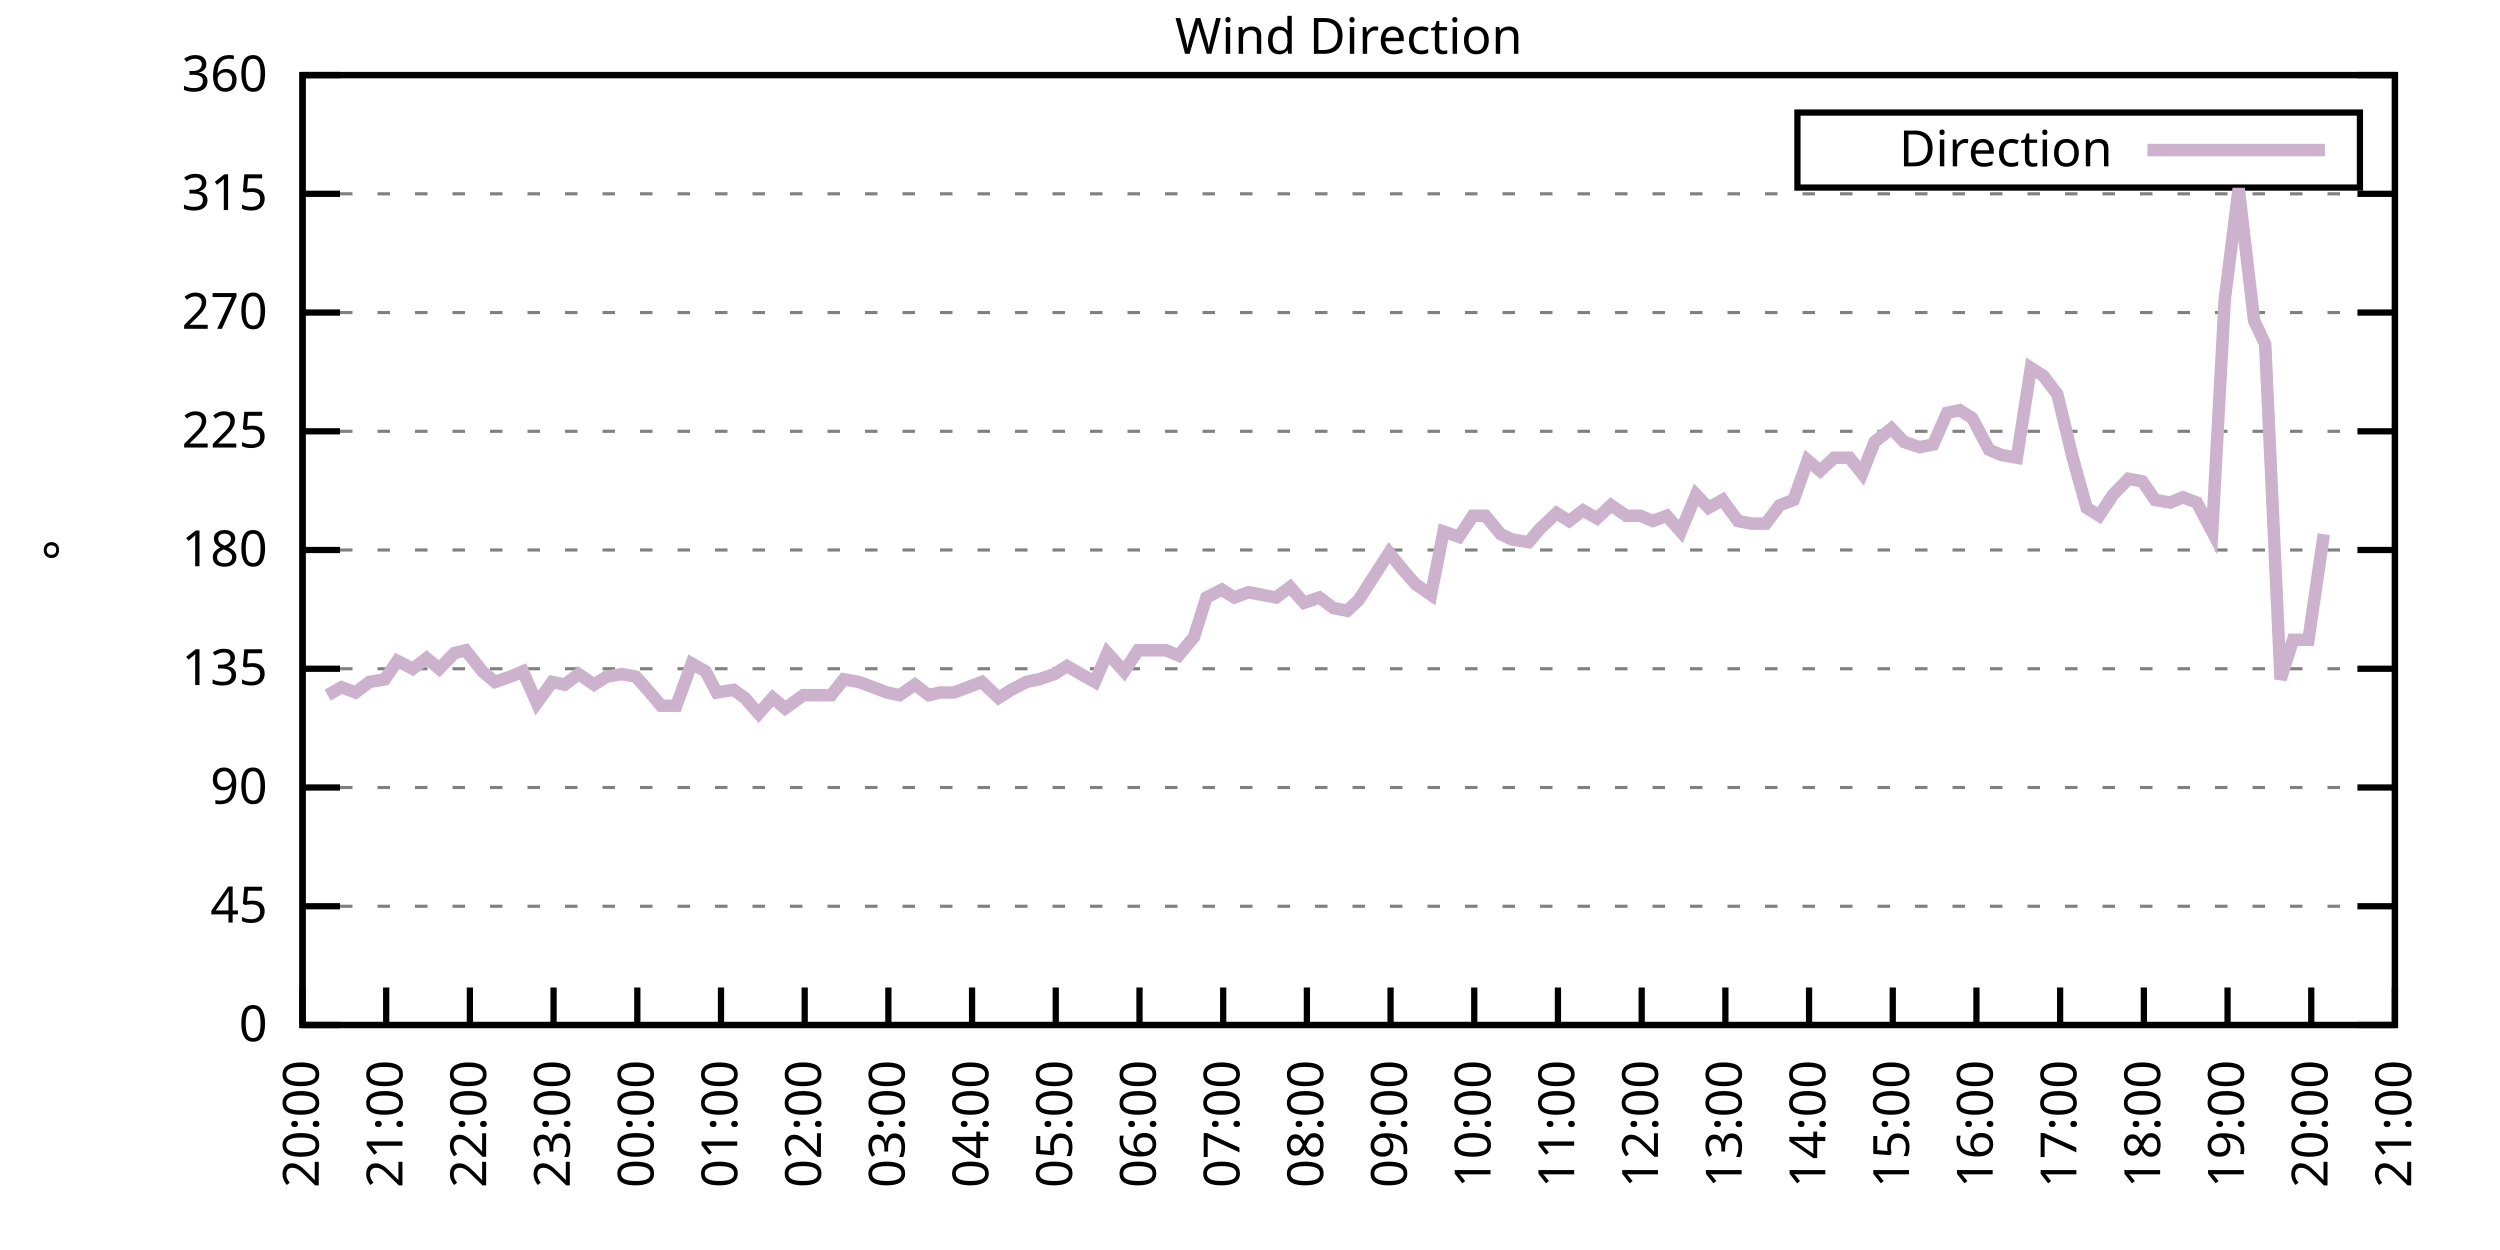
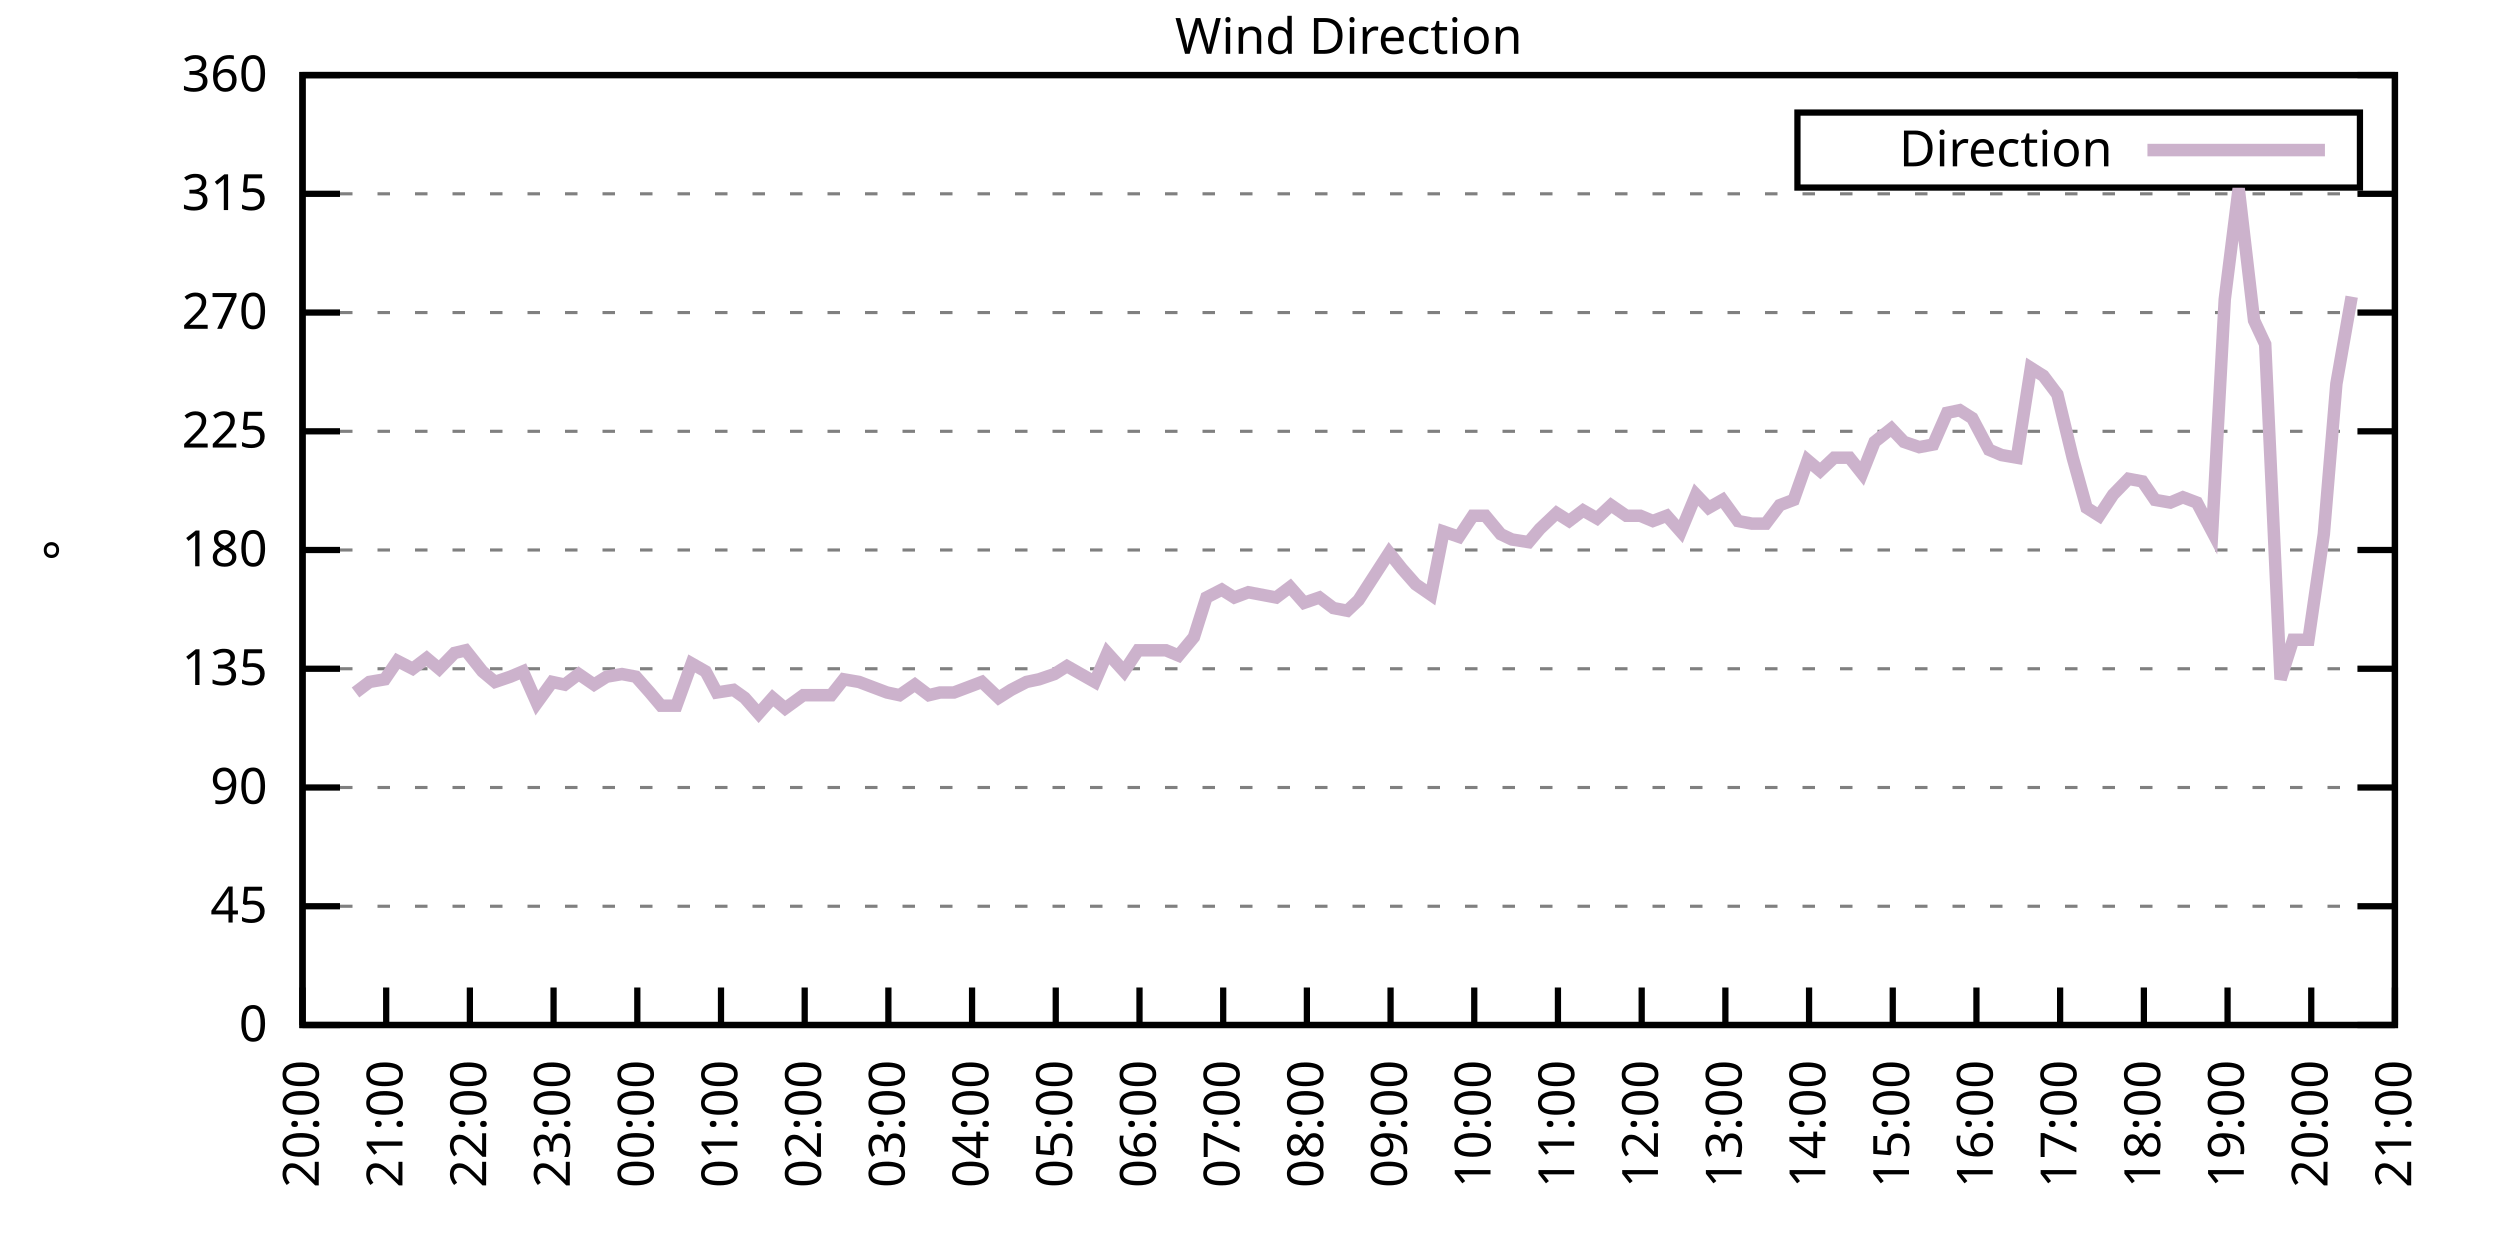
<svg xmlns="http://www.w3.org/2000/svg" xmlns:xlink="http://www.w3.org/1999/xlink" width="400" height="200" viewBox="0 0 400 200">
  <g id="gnuplot_canvas">
    <rect x="0" y="0" width="400" height="200" fill="none" />
    <defs>
      <circle id="gpDot" r="0.5" stroke-width="0.5" stroke="currentColor" />
      <path id="gpPt0" stroke-width="0.333" stroke="currentColor" d="M-1,0 h2 M0,-1 v2" />
      <path id="gpPt1" stroke-width="0.333" stroke="currentColor" d="M-1,-1 L1,1 M1,-1 L-1,1" />
      <path id="gpPt2" stroke-width="0.333" stroke="currentColor" d="M-1,0 L1,0 M0,-1 L0,1 M-1,-1 L1,1 M-1,1 L1,-1" />
      <rect id="gpPt3" stroke-width="0.333" stroke="currentColor" x="-1" y="-1" width="2" height="2" />
      <rect id="gpPt4" stroke-width="0.333" stroke="currentColor" fill="currentColor" x="-1" y="-1" width="2" height="2" />
      <circle id="gpPt5" stroke-width="0.333" stroke="currentColor" cx="0" cy="0" r="1" />
      <use xlink:href="#gpPt5" id="gpPt6" fill="currentColor" stroke="none" />
      <path id="gpPt7" stroke-width="0.333" stroke="currentColor" d="M0,-1.33 L-1.33,0.67 L1.33,0.67 z" />
      <use xlink:href="#gpPt7" id="gpPt8" fill="currentColor" stroke="none" />
      <use xlink:href="#gpPt7" id="gpPt9" stroke="currentColor" transform="rotate(180)" />
      <use xlink:href="#gpPt9" id="gpPt10" fill="currentColor" stroke="none" />
      <use xlink:href="#gpPt3" id="gpPt11" stroke="currentColor" transform="rotate(45)" />
      <use xlink:href="#gpPt11" id="gpPt12" fill="currentColor" stroke="none" />
      <path id="gpPt13" stroke-width="0.333" stroke="currentColor" d="M0,1.330 L1.265,0.411 L0.782,-1.067 L-0.782,-1.076 L-1.265,0.411 z" />
      <use xlink:href="#gpPt13" id="gpPt14" fill="currentColor" stroke="none" />
      <filter id="textbox" filterUnits="objectBoundingBox" x="0" y="0" height="1" width="1">
        <feFlood flood-color="white" flood-opacity="1" result="bgnd" />
        <feComposite in="SourceGraphic" in2="bgnd" operator="atop" />
      </filter>
      <filter id="greybox" filterUnits="objectBoundingBox" x="0" y="0" height="1" width="1">
        <feFlood flood-color="lightgrey" flood-opacity="1" result="grey" />
        <feComposite in="SourceGraphic" in2="grey" operator="atop" />
      </filter>
    </defs>
    <g fill="none" color="white" stroke="currentColor" stroke-width="1.00" stroke-linecap="butt" stroke-linejoin="miter">
</g>
    <g fill="none" color="black" stroke="currentColor" stroke-width="1.00" stroke-linecap="butt" stroke-linejoin="miter">
      <g stroke="none" shape-rendering="crispEdges">
        <polygon fill="rgb(255, 255, 255)" points="48.40,164.00 383.18,164.00 383.18,12.02 48.40,12.02 " />
      </g>
    </g>
    <g fill="none" color="black" stroke="currentColor" stroke-width="1.00" stroke-linecap="butt" stroke-linejoin="miter">
</g>
    <g fill="none" color="black" stroke="black" stroke-width="0.50" stroke-linecap="butt" stroke-linejoin="miter">
</g>
    <g fill="none" color="gray" stroke="currentColor" stroke-width="0.50" stroke-linecap="butt" stroke-linejoin="miter">
      <path stroke="gray" stroke-dasharray="2,4" class="gridline" d="M48.40,164.00 L383.19,164.00  " />
    </g>
    <g fill="none" color="gray" stroke="gray" stroke-width="1.00" stroke-linecap="butt" stroke-linejoin="miter">
</g>
    <g fill="none" color="black" stroke="currentColor" stroke-width="1.00" stroke-linecap="butt" stroke-linejoin="miter">
      <path stroke="black" d="M48.40,164.00 L54.40,164.00 M383.19,164.00 L377.19,164.00  " />
      <g transform="translate(42.80,166.60)" stroke="none" fill="black" font-family="Sans" font-size="8.00" text-anchor="end">
        <text>
          <tspan font-family="Sans"> 0</tspan>
        </text>
      </g>
    </g>
    <g fill="none" color="black" stroke="currentColor" stroke-width="1.00" stroke-linecap="butt" stroke-linejoin="miter">
</g>
    <g fill="none" color="black" stroke="black" stroke-width="0.50" stroke-linecap="butt" stroke-linejoin="miter">
</g>
    <g fill="none" color="gray" stroke="currentColor" stroke-width="0.50" stroke-linecap="butt" stroke-linejoin="miter">
      <path stroke="gray" stroke-dasharray="2,4" class="gridline" d="M48.40,145.00 L383.19,145.00  " />
    </g>
    <g fill="none" color="gray" stroke="gray" stroke-width="1.00" stroke-linecap="butt" stroke-linejoin="miter">
</g>
    <g fill="none" color="black" stroke="currentColor" stroke-width="1.00" stroke-linecap="butt" stroke-linejoin="miter">
      <path stroke="black" d="M48.40,145.00 L54.40,145.00 M383.19,145.00 L377.19,145.00  " />
      <g transform="translate(42.80,147.60)" stroke="none" fill="black" font-family="Sans" font-size="8.00" text-anchor="end">
        <text>
          <tspan font-family="Sans"> 45</tspan>
        </text>
      </g>
    </g>
    <g fill="none" color="black" stroke="currentColor" stroke-width="1.00" stroke-linecap="butt" stroke-linejoin="miter">
</g>
    <g fill="none" color="black" stroke="black" stroke-width="0.50" stroke-linecap="butt" stroke-linejoin="miter">
</g>
    <g fill="none" color="gray" stroke="currentColor" stroke-width="0.50" stroke-linecap="butt" stroke-linejoin="miter">
      <path stroke="gray" stroke-dasharray="2,4" class="gridline" d="M48.40,126.00 L383.19,126.00  " />
    </g>
    <g fill="none" color="gray" stroke="gray" stroke-width="1.00" stroke-linecap="butt" stroke-linejoin="miter">
</g>
    <g fill="none" color="black" stroke="currentColor" stroke-width="1.00" stroke-linecap="butt" stroke-linejoin="miter">
      <path stroke="black" d="M48.40,126.00 L54.40,126.00 M383.19,126.00 L377.19,126.00  " />
      <g transform="translate(42.80,128.60)" stroke="none" fill="black" font-family="Sans" font-size="8.00" text-anchor="end">
        <text>
          <tspan font-family="Sans"> 90</tspan>
        </text>
      </g>
    </g>
    <g fill="none" color="black" stroke="currentColor" stroke-width="1.00" stroke-linecap="butt" stroke-linejoin="miter">
</g>
    <g fill="none" color="black" stroke="black" stroke-width="0.50" stroke-linecap="butt" stroke-linejoin="miter">
</g>
    <g fill="none" color="gray" stroke="currentColor" stroke-width="0.50" stroke-linecap="butt" stroke-linejoin="miter">
      <path stroke="gray" stroke-dasharray="2,4" class="gridline" d="M48.40,107.00 L383.19,107.00  " />
    </g>
    <g fill="none" color="gray" stroke="gray" stroke-width="1.00" stroke-linecap="butt" stroke-linejoin="miter">
</g>
    <g fill="none" color="black" stroke="currentColor" stroke-width="1.00" stroke-linecap="butt" stroke-linejoin="miter">
      <path stroke="black" d="M48.40,107.00 L54.40,107.00 M383.19,107.00 L377.19,107.00  " />
      <g transform="translate(42.80,109.60)" stroke="none" fill="black" font-family="Sans" font-size="8.00" text-anchor="end">
        <text>
          <tspan font-family="Sans"> 135</tspan>
        </text>
      </g>
    </g>
    <g fill="none" color="black" stroke="currentColor" stroke-width="1.00" stroke-linecap="butt" stroke-linejoin="miter">
</g>
    <g fill="none" color="black" stroke="black" stroke-width="0.50" stroke-linecap="butt" stroke-linejoin="miter">
</g>
    <g fill="none" color="gray" stroke="currentColor" stroke-width="0.50" stroke-linecap="butt" stroke-linejoin="miter">
      <path stroke="gray" stroke-dasharray="2,4" class="gridline" d="M48.40,88.00 L383.19,88.00  " />
    </g>
    <g fill="none" color="gray" stroke="gray" stroke-width="1.00" stroke-linecap="butt" stroke-linejoin="miter">
</g>
    <g fill="none" color="black" stroke="currentColor" stroke-width="1.00" stroke-linecap="butt" stroke-linejoin="miter">
      <path stroke="black" d="M48.40,88.00 L54.40,88.00 M383.19,88.00 L377.19,88.00  " />
      <g transform="translate(42.80,90.60)" stroke="none" fill="black" font-family="Sans" font-size="8.00" text-anchor="end">
        <text>
          <tspan font-family="Sans"> 180</tspan>
        </text>
      </g>
    </g>
    <g fill="none" color="black" stroke="currentColor" stroke-width="1.00" stroke-linecap="butt" stroke-linejoin="miter">
</g>
    <g fill="none" color="black" stroke="black" stroke-width="0.50" stroke-linecap="butt" stroke-linejoin="miter">
</g>
    <g fill="none" color="gray" stroke="currentColor" stroke-width="0.50" stroke-linecap="butt" stroke-linejoin="miter">
      <path stroke="gray" stroke-dasharray="2,4" class="gridline" d="M48.40,69.01 L383.19,69.01  " />
    </g>
    <g fill="none" color="gray" stroke="gray" stroke-width="1.00" stroke-linecap="butt" stroke-linejoin="miter">
</g>
    <g fill="none" color="black" stroke="currentColor" stroke-width="1.00" stroke-linecap="butt" stroke-linejoin="miter">
      <path stroke="black" d="M48.40,69.01 L54.40,69.01 M383.19,69.01 L377.19,69.01  " />
      <g transform="translate(42.80,71.61)" stroke="none" fill="black" font-family="Sans" font-size="8.00" text-anchor="end">
        <text>
          <tspan font-family="Sans"> 225</tspan>
        </text>
      </g>
    </g>
    <g fill="none" color="black" stroke="currentColor" stroke-width="1.00" stroke-linecap="butt" stroke-linejoin="miter">
</g>
    <g fill="none" color="black" stroke="black" stroke-width="0.50" stroke-linecap="butt" stroke-linejoin="miter">
</g>
    <g fill="none" color="gray" stroke="currentColor" stroke-width="0.50" stroke-linecap="butt" stroke-linejoin="miter">
      <path stroke="gray" stroke-dasharray="2,4" class="gridline" d="M48.40,50.01 L383.19,50.01  " />
    </g>
    <g fill="none" color="gray" stroke="gray" stroke-width="1.00" stroke-linecap="butt" stroke-linejoin="miter">
</g>
    <g fill="none" color="black" stroke="currentColor" stroke-width="1.00" stroke-linecap="butt" stroke-linejoin="miter">
      <path stroke="black" d="M48.40,50.01 L54.40,50.01 M383.19,50.01 L377.19,50.01  " />
      <g transform="translate(42.80,52.61)" stroke="none" fill="black" font-family="Sans" font-size="8.00" text-anchor="end">
        <text>
          <tspan font-family="Sans"> 270</tspan>
        </text>
      </g>
    </g>
    <g fill="none" color="black" stroke="currentColor" stroke-width="1.00" stroke-linecap="butt" stroke-linejoin="miter">
</g>
    <g fill="none" color="black" stroke="black" stroke-width="0.50" stroke-linecap="butt" stroke-linejoin="miter">
</g>
    <g fill="none" color="gray" stroke="currentColor" stroke-width="0.50" stroke-linecap="butt" stroke-linejoin="miter">
      <path stroke="gray" stroke-dasharray="2,4" class="gridline" d="M48.40,31.01 L383.19,31.01  " />
    </g>
    <g fill="none" color="gray" stroke="gray" stroke-width="1.00" stroke-linecap="butt" stroke-linejoin="miter">
</g>
    <g fill="none" color="black" stroke="currentColor" stroke-width="1.00" stroke-linecap="butt" stroke-linejoin="miter">
      <path stroke="black" d="M48.40,31.01 L54.40,31.01 M383.19,31.01 L377.19,31.01  " />
      <g transform="translate(42.80,33.61)" stroke="none" fill="black" font-family="Sans" font-size="8.00" text-anchor="end">
        <text>
          <tspan font-family="Sans"> 315</tspan>
        </text>
      </g>
    </g>
    <g fill="none" color="black" stroke="currentColor" stroke-width="1.00" stroke-linecap="butt" stroke-linejoin="miter">
</g>
    <g fill="none" color="black" stroke="black" stroke-width="0.50" stroke-linecap="butt" stroke-linejoin="miter">
</g>
    <g fill="none" color="gray" stroke="currentColor" stroke-width="0.50" stroke-linecap="butt" stroke-linejoin="miter">
      <path stroke="gray" stroke-dasharray="2,4" class="gridline" d="M48.40,12.01 L383.19,12.01  " />
    </g>
    <g fill="none" color="gray" stroke="gray" stroke-width="1.00" stroke-linecap="butt" stroke-linejoin="miter">
</g>
    <g fill="none" color="black" stroke="currentColor" stroke-width="1.00" stroke-linecap="butt" stroke-linejoin="miter">
      <path stroke="black" d="M48.40,12.01 L54.40,12.01 M383.19,12.01 L377.19,12.01  " />
      <g transform="translate(42.80,14.61)" stroke="none" fill="black" font-family="Sans" font-size="8.00" text-anchor="end">
        <text>
          <tspan font-family="Sans"> 360</tspan>
        </text>
      </g>
    </g>
    <g fill="none" color="black" stroke="currentColor" stroke-width="1.00" stroke-linecap="butt" stroke-linejoin="miter">
      <path stroke="black" d="M48.40,164.00 L48.40,158.00  " />
      <g transform="translate(51.00,169.60) rotate(270.00)" stroke="none" fill="black" font-family="Sans" font-size="8.00" text-anchor="end">
        <text>
          <tspan font-family="Sans">20:00</tspan>
        </text>
      </g>
    </g>
    <g fill="none" color="black" stroke="currentColor" stroke-width="1.00" stroke-linecap="butt" stroke-linejoin="miter">
      <path stroke="black" d="M61.79,164.00 L61.79,158.00  " />
      <g transform="translate(64.39,169.60) rotate(270.00)" stroke="none" fill="black" font-family="Sans" font-size="8.00" text-anchor="end">
        <text>
          <tspan font-family="Sans">21:00</tspan>
        </text>
      </g>
    </g>
    <g fill="none" color="black" stroke="currentColor" stroke-width="1.00" stroke-linecap="butt" stroke-linejoin="miter">
      <path stroke="black" d="M75.18,164.00 L75.18,158.00  " />
      <g transform="translate(77.78,169.60) rotate(270.00)" stroke="none" fill="black" font-family="Sans" font-size="8.00" text-anchor="end">
        <text>
          <tspan font-family="Sans">22:00</tspan>
        </text>
      </g>
    </g>
    <g fill="none" color="black" stroke="currentColor" stroke-width="1.00" stroke-linecap="butt" stroke-linejoin="miter">
      <path stroke="black" d="M88.57,164.00 L88.57,158.00  " />
      <g transform="translate(91.17,169.60) rotate(270.00)" stroke="none" fill="black" font-family="Sans" font-size="8.00" text-anchor="end">
        <text>
          <tspan font-family="Sans">23:00</tspan>
        </text>
      </g>
    </g>
    <g fill="none" color="black" stroke="currentColor" stroke-width="1.00" stroke-linecap="butt" stroke-linejoin="miter">
      <path stroke="black" d="M101.97,164.00 L101.97,158.00  " />
      <g transform="translate(104.57,169.60) rotate(270.00)" stroke="none" fill="black" font-family="Sans" font-size="8.00" text-anchor="end">
        <text>
          <tspan font-family="Sans">00:00</tspan>
        </text>
      </g>
    </g>
    <g fill="none" color="black" stroke="currentColor" stroke-width="1.00" stroke-linecap="butt" stroke-linejoin="miter">
      <path stroke="black" d="M115.36,164.00 L115.36,158.00  " />
      <g transform="translate(117.96,169.60) rotate(270.00)" stroke="none" fill="black" font-family="Sans" font-size="8.00" text-anchor="end">
        <text>
          <tspan font-family="Sans">01:00</tspan>
        </text>
      </g>
    </g>
    <g fill="none" color="black" stroke="currentColor" stroke-width="1.00" stroke-linecap="butt" stroke-linejoin="miter">
      <path stroke="black" d="M128.75,164.00 L128.75,158.00  " />
      <g transform="translate(131.35,169.60) rotate(270.00)" stroke="none" fill="black" font-family="Sans" font-size="8.00" text-anchor="end">
        <text>
          <tspan font-family="Sans">02:00</tspan>
        </text>
      </g>
    </g>
    <g fill="none" color="black" stroke="currentColor" stroke-width="1.00" stroke-linecap="butt" stroke-linejoin="miter">
      <path stroke="black" d="M142.14,164.00 L142.14,158.00  " />
      <g transform="translate(144.74,169.60) rotate(270.00)" stroke="none" fill="black" font-family="Sans" font-size="8.00" text-anchor="end">
        <text>
          <tspan font-family="Sans">03:00</tspan>
        </text>
      </g>
    </g>
    <g fill="none" color="black" stroke="currentColor" stroke-width="1.00" stroke-linecap="butt" stroke-linejoin="miter">
      <path stroke="black" d="M155.53,164.00 L155.53,158.00  " />
      <g transform="translate(158.13,169.60) rotate(270.00)" stroke="none" fill="black" font-family="Sans" font-size="8.00" text-anchor="end">
        <text>
          <tspan font-family="Sans">04:00</tspan>
        </text>
      </g>
    </g>
    <g fill="none" color="black" stroke="currentColor" stroke-width="1.00" stroke-linecap="butt" stroke-linejoin="miter">
      <path stroke="black" d="M168.92,164.00 L168.92,158.00  " />
      <g transform="translate(171.52,169.60) rotate(270.00)" stroke="none" fill="black" font-family="Sans" font-size="8.00" text-anchor="end">
        <text>
          <tspan font-family="Sans">05:00</tspan>
        </text>
      </g>
    </g>
    <g fill="none" color="black" stroke="currentColor" stroke-width="1.00" stroke-linecap="butt" stroke-linejoin="miter">
      <path stroke="black" d="M182.32,164.00 L182.32,158.00  " />
      <g transform="translate(184.92,169.60) rotate(270.00)" stroke="none" fill="black" font-family="Sans" font-size="8.00" text-anchor="end">
        <text>
          <tspan font-family="Sans">06:00</tspan>
        </text>
      </g>
    </g>
    <g fill="none" color="black" stroke="currentColor" stroke-width="1.00" stroke-linecap="butt" stroke-linejoin="miter">
      <path stroke="black" d="M195.71,164.00 L195.71,158.00  " />
      <g transform="translate(198.31,169.60) rotate(270.00)" stroke="none" fill="black" font-family="Sans" font-size="8.00" text-anchor="end">
        <text>
          <tspan font-family="Sans">07:00</tspan>
        </text>
      </g>
    </g>
    <g fill="none" color="black" stroke="currentColor" stroke-width="1.00" stroke-linecap="butt" stroke-linejoin="miter">
      <path stroke="black" d="M209.10,164.00 L209.10,158.00  " />
      <g transform="translate(211.70,169.60) rotate(270.00)" stroke="none" fill="black" font-family="Sans" font-size="8.00" text-anchor="end">
        <text>
          <tspan font-family="Sans">08:00</tspan>
        </text>
      </g>
    </g>
    <g fill="none" color="black" stroke="currentColor" stroke-width="1.00" stroke-linecap="butt" stroke-linejoin="miter">
      <path stroke="black" d="M222.49,164.00 L222.49,158.00  " />
      <g transform="translate(225.09,169.60) rotate(270.00)" stroke="none" fill="black" font-family="Sans" font-size="8.00" text-anchor="end">
        <text>
          <tspan font-family="Sans">09:00</tspan>
        </text>
      </g>
    </g>
    <g fill="none" color="black" stroke="currentColor" stroke-width="1.00" stroke-linecap="butt" stroke-linejoin="miter">
      <path stroke="black" d="M235.88,164.00 L235.88,158.00  " />
      <g transform="translate(238.48,169.60) rotate(270.00)" stroke="none" fill="black" font-family="Sans" font-size="8.00" text-anchor="end">
        <text>
          <tspan font-family="Sans">10:00</tspan>
        </text>
      </g>
    </g>
    <g fill="none" color="black" stroke="currentColor" stroke-width="1.00" stroke-linecap="butt" stroke-linejoin="miter">
      <path stroke="black" d="M249.27,164.00 L249.27,158.00  " />
      <g transform="translate(251.87,169.60) rotate(270.00)" stroke="none" fill="black" font-family="Sans" font-size="8.00" text-anchor="end">
        <text>
          <tspan font-family="Sans">11:00</tspan>
        </text>
      </g>
    </g>
    <g fill="none" color="black" stroke="currentColor" stroke-width="1.00" stroke-linecap="butt" stroke-linejoin="miter">
      <path stroke="black" d="M262.67,164.00 L262.67,158.00  " />
      <g transform="translate(265.27,169.60) rotate(270.00)" stroke="none" fill="black" font-family="Sans" font-size="8.00" text-anchor="end">
        <text>
          <tspan font-family="Sans">12:00</tspan>
        </text>
      </g>
    </g>
    <g fill="none" color="black" stroke="currentColor" stroke-width="1.00" stroke-linecap="butt" stroke-linejoin="miter">
      <path stroke="black" d="M276.06,164.00 L276.06,158.00  " />
      <g transform="translate(278.66,169.60) rotate(270.00)" stroke="none" fill="black" font-family="Sans" font-size="8.00" text-anchor="end">
        <text>
          <tspan font-family="Sans">13:00</tspan>
        </text>
      </g>
    </g>
    <g fill="none" color="black" stroke="currentColor" stroke-width="1.00" stroke-linecap="butt" stroke-linejoin="miter">
      <path stroke="black" d="M289.45,164.00 L289.45,158.00  " />
      <g transform="translate(292.05,169.60) rotate(270.00)" stroke="none" fill="black" font-family="Sans" font-size="8.00" text-anchor="end">
        <text>
          <tspan font-family="Sans">14:00</tspan>
        </text>
      </g>
    </g>
    <g fill="none" color="black" stroke="currentColor" stroke-width="1.00" stroke-linecap="butt" stroke-linejoin="miter">
      <path stroke="black" d="M302.84,164.00 L302.84,158.00  " />
      <g transform="translate(305.44,169.60) rotate(270.00)" stroke="none" fill="black" font-family="Sans" font-size="8.00" text-anchor="end">
        <text>
          <tspan font-family="Sans">15:00</tspan>
        </text>
      </g>
    </g>
    <g fill="none" color="black" stroke="currentColor" stroke-width="1.00" stroke-linecap="butt" stroke-linejoin="miter">
      <path stroke="black" d="M316.23,164.00 L316.23,158.00  " />
      <g transform="translate(318.83,169.60) rotate(270.00)" stroke="none" fill="black" font-family="Sans" font-size="8.00" text-anchor="end">
        <text>
          <tspan font-family="Sans">16:00</tspan>
        </text>
      </g>
    </g>
    <g fill="none" color="black" stroke="currentColor" stroke-width="1.00" stroke-linecap="butt" stroke-linejoin="miter">
      <path stroke="black" d="M329.62,164.00 L329.62,158.00  " />
      <g transform="translate(332.22,169.60) rotate(270.00)" stroke="none" fill="black" font-family="Sans" font-size="8.00" text-anchor="end">
        <text>
          <tspan font-family="Sans">17:00</tspan>
        </text>
      </g>
    </g>
    <g fill="none" color="black" stroke="currentColor" stroke-width="1.00" stroke-linecap="butt" stroke-linejoin="miter">
      <path stroke="black" d="M343.02,164.00 L343.02,158.00  " />
      <g transform="translate(345.62,169.60) rotate(270.00)" stroke="none" fill="black" font-family="Sans" font-size="8.00" text-anchor="end">
        <text>
          <tspan font-family="Sans">18:00</tspan>
        </text>
      </g>
    </g>
    <g fill="none" color="black" stroke="currentColor" stroke-width="1.00" stroke-linecap="butt" stroke-linejoin="miter">
      <path stroke="black" d="M356.41,164.00 L356.41,158.00  " />
      <g transform="translate(359.01,169.60) rotate(270.00)" stroke="none" fill="black" font-family="Sans" font-size="8.00" text-anchor="end">
        <text>
          <tspan font-family="Sans">19:00</tspan>
        </text>
      </g>
    </g>
    <g fill="none" color="black" stroke="currentColor" stroke-width="1.00" stroke-linecap="butt" stroke-linejoin="miter">
      <path stroke="black" d="M369.80,164.00 L369.80,158.00  " />
      <g transform="translate(372.40,169.60) rotate(270.00)" stroke="none" fill="black" font-family="Sans" font-size="8.00" text-anchor="end">
        <text>
          <tspan font-family="Sans">20:00</tspan>
        </text>
      </g>
    </g>
    <g fill="none" color="black" stroke="currentColor" stroke-width="1.00" stroke-linecap="butt" stroke-linejoin="miter">
      <path stroke="black" d="M383.19,164.00 L383.19,158.00  " />
      <g transform="translate(385.79,169.60) rotate(270.00)" stroke="none" fill="black" font-family="Sans" font-size="8.00" text-anchor="end">
        <text>
          <tspan font-family="Sans">21:00</tspan>
        </text>
      </g>
    </g>
    <g fill="none" color="black" stroke="currentColor" stroke-width="1.00" stroke-linecap="butt" stroke-linejoin="miter">
</g>
    <g fill="none" color="black" stroke="currentColor" stroke-width="1.00" stroke-linecap="butt" stroke-linejoin="miter">
      <path stroke="black" d="M48.40,12.01 L48.40,164.00 L383.19,164.00 L383.19,12.01 L48.40,12.01 Z  " />
    </g>
    <g fill="none" color="black" stroke="currentColor" stroke-width="1.00" stroke-linecap="butt" stroke-linejoin="miter">
</g>
    <g fill="none" color="black" stroke="currentColor" stroke-width="1.00" stroke-linecap="butt" stroke-linejoin="miter">
      <path stroke="black" d="M287.59,30.01 L287.59,18.01 L377.59,18.01 L377.59,30.01 L287.59,30.01 Z  " />
    </g>
    <g id="Wind_direction_plot_1">
      <g fill="none" color="white" stroke="black" stroke-width="2.00" stroke-linecap="butt" stroke-linejoin="miter">
</g>
      <g fill="none" color="black" stroke="currentColor" stroke-width="2.00" stroke-linecap="butt" stroke-linejoin="miter">
        <g transform="translate(337.99,26.61)" stroke="none" fill="black" font-family="Sans" font-size="8.00" text-anchor="end">
          <text>
            <tspan font-family="Sans">Direction</tspan>
          </text>
        </g>
      </g>
      <g fill="none" color="black" stroke="currentColor" stroke-width="2.00" stroke-linecap="butt" stroke-linejoin="miter">
-         <path stroke="rgb(204, 178, 204)" d="M343.59,24.01 L371.99,24.01 M52.42,111.23 L54.65,109.96 L56.88,110.80 L59.11,109.11 L61.57,108.69 L63.58,105.74   L66.03,107.00 L68.26,105.31 L70.27,107.00 L72.73,104.47 L74.51,104.05 L77.19,107.43 L79.20,109.11 L81.66,108.27   L83.66,107.43 L85.90,112.49 L88.35,109.11 L90.36,109.54 L92.59,107.85 L95.05,109.54 L97.06,108.27 L99.51,107.85   L101.74,108.27 L103.98,110.80 L105.76,112.91 L108.22,112.91 L110.67,106.16 L112.90,107.43 L114.69,110.80 L117.37,110.38   L119.15,111.65 L121.38,114.18 L123.62,111.65 L125.62,113.34 L128.53,111.23 L129.87,111.23 L132.99,111.23 L135.00,108.69   L137.45,109.11 L139.69,109.96 L141.92,110.80 L143.93,111.23 L146.38,109.54 L148.61,111.23 L150.40,110.80 L152.63,110.80   L154.86,109.96 L157.10,109.11 L159.77,111.65 L161.78,110.38 L164.24,109.11 L166.25,108.69 L168.70,107.85 L170.71,106.58   L172.94,107.85 L175.17,109.11 L177.18,104.47 L179.86,107.43 L182.09,104.05 L184.10,104.05 L186.56,104.05 L188.57,104.89   L191.02,101.94 L193.03,95.60 L195.48,94.34 L197.49,95.60 L199.73,94.76 L204.19,95.60 L206.42,93.92 L208.65,96.45   L211.11,95.60 L213.34,97.29 L215.57,97.72 L217.36,96.03 L222.27,88.43 L224.28,90.96 L226.51,93.49 L228.96,95.18   L230.97,85.05 L233.43,85.89 L235.66,82.52 L237.67,82.52 L240.12,85.47 L241.91,86.32 L244.59,86.74 L246.37,84.63   L249.05,82.09 L251.06,83.36 L253.29,81.67 L255.52,82.94 L257.76,80.83 L260.21,82.52 L262.44,82.52 L264.45,83.36   L266.68,82.52 L268.92,85.05 L271.37,79.14 L273.38,81.25 L275.61,79.98 L278.07,83.36 L280.30,83.78 L282.53,83.78   L284.76,80.83 L286.99,79.98 L289.23,73.65 L291.23,75.34 L293.47,73.23 L295.92,73.23 L297.93,75.76 L299.94,70.70   L302.62,68.58 L304.63,70.70 L307.08,71.54 L309.31,71.12 L311.54,66.05 L313.55,65.63 L315.56,66.90 L318.24,71.96   L320.25,72.81 L322.70,73.23 L324.94,58.87 L326.95,60.14 L329.18,63.10 L331.63,73.23 L333.86,81.25 L335.87,82.52   L338.10,79.14 L340.56,76.61 L342.79,77.03 L344.80,79.98 L347.26,80.41 L349.26,79.56 L351.50,80.41 L353.95,85.05   L355.96,47.90 L358.19,30.16 L360.65,51.27 L362.43,55.07 L364.89,108.69 L366.90,102.36 L369.35,102.36 L371.81,85.47    " />
+         <path stroke="rgb(204, 178, 204)" d="M343.59,24.01 L371.99,24.01 M56.88,110.80 L59.11,109.11 L61.57,108.69 L63.58,105.74 L66.03,107.00 L68.26,105.31   L70.27,107.00 L72.73,104.47 L74.51,104.05 L77.19,107.43 L79.20,109.11 L81.66,108.27 L83.66,107.43 L85.90,112.49   L88.35,109.11 L90.36,109.54 L92.59,107.85 L95.05,109.54 L97.06,108.27 L99.51,107.85 L101.74,108.27 L103.98,110.80   L105.76,112.91 L108.22,112.91 L110.67,106.16 L112.90,107.43 L114.69,110.80 L117.37,110.38 L119.15,111.65 L121.38,114.18   L123.62,111.65 L125.62,113.34 L128.53,111.23 L129.87,111.23 L132.99,111.23 L135.00,108.69 L137.45,109.11 L139.69,109.96   L141.92,110.80 L143.93,111.23 L146.38,109.54 L148.61,111.23 L150.40,110.80 L152.63,110.80 L154.86,109.96 L157.10,109.11   L159.77,111.65 L161.78,110.38 L164.24,109.11 L166.25,108.69 L168.70,107.85 L170.71,106.58 L172.94,107.85 L175.17,109.11   L177.18,104.47 L179.86,107.43 L182.09,104.05 L184.10,104.05 L186.56,104.05 L188.57,104.89 L191.02,101.94 L193.03,95.60   L195.48,94.34 L197.49,95.60 L199.73,94.76 L204.19,95.60 L206.42,93.92 L208.65,96.45 L211.11,95.60 L213.34,97.29   L215.57,97.72 L217.36,96.03 L222.27,88.43 L224.28,90.96 L226.51,93.49 L228.96,95.18 L230.97,85.05 L233.43,85.89   L235.66,82.52 L237.67,82.52 L240.12,85.47 L241.91,86.32 L244.59,86.74 L246.37,84.63 L249.05,82.09 L251.06,83.36   L253.29,81.67 L255.52,82.94 L257.76,80.83 L260.21,82.52 L262.44,82.52 L264.45,83.36 L266.68,82.52 L268.92,85.05   L271.37,79.14 L273.38,81.25 L275.61,79.98 L278.07,83.36 L280.30,83.78 L282.53,83.78 L284.76,80.83 L286.99,79.98   L289.23,73.65 L291.23,75.34 L293.47,73.23 L295.92,73.23 L297.93,75.76 L299.94,70.70 L302.62,68.58 L304.63,70.70   L307.08,71.54 L309.31,71.12 L311.54,66.05 L313.55,65.63 L315.56,66.90 L318.24,71.96 L320.25,72.81 L322.70,73.23   L324.94,58.87 L326.95,60.14 L329.18,63.10 L331.63,73.23 L333.86,81.25 L335.87,82.52 L338.10,79.14 L340.56,76.61   L342.79,77.03 L344.80,79.98 L347.26,80.41 L349.26,79.56 L351.50,80.41 L353.95,85.05 L355.96,47.90 L358.19,30.16   L360.65,51.27 L362.43,55.07 L364.89,108.69 L366.90,102.36 L369.35,102.36 L371.81,85.47 L373.82,61.41 L376.27,47.47    " />
      </g>
    </g>
    <g fill="none" color="black" stroke="currentColor" stroke-width="2.00" stroke-linecap="butt" stroke-linejoin="miter">
</g>
    <g fill="none" color="black" stroke="black" stroke-width="1.00" stroke-linecap="butt" stroke-linejoin="miter">
</g>
    <g fill="none" color="black" stroke="currentColor" stroke-width="1.00" stroke-linecap="butt" stroke-linejoin="miter">
      <path stroke="black" d="M48.40,12.01 L48.40,164.00 L383.19,164.00 L383.19,12.01 L48.40,12.01 Z  " />
      <g transform="translate(12.80,88.01) rotate(270.00)" stroke="none" fill="black" font-family="Sans" font-size="8.00" text-anchor="middle">
        <text>
          <tspan font-family="Sans">°</tspan>
        </text>
      </g>
    </g>
    <g fill="none" color="black" stroke="currentColor" stroke-width="1.00" stroke-linecap="butt" stroke-linejoin="miter">
</g>
    <g fill="none" color="black" stroke="currentColor" stroke-width="1.00" stroke-linecap="butt" stroke-linejoin="miter">
      <g transform="translate(215.79,8.61)" stroke="none" fill="black" font-family="Sans" font-size="8.00" text-anchor="middle">
        <text>
          <tspan font-family="Sans">Wind Direction</tspan>
        </text>
      </g>
    </g>
    <g fill="none" color="black" stroke="currentColor" stroke-width="1.00" stroke-linecap="butt" stroke-linejoin="miter">
</g>
  </g>
</svg>
